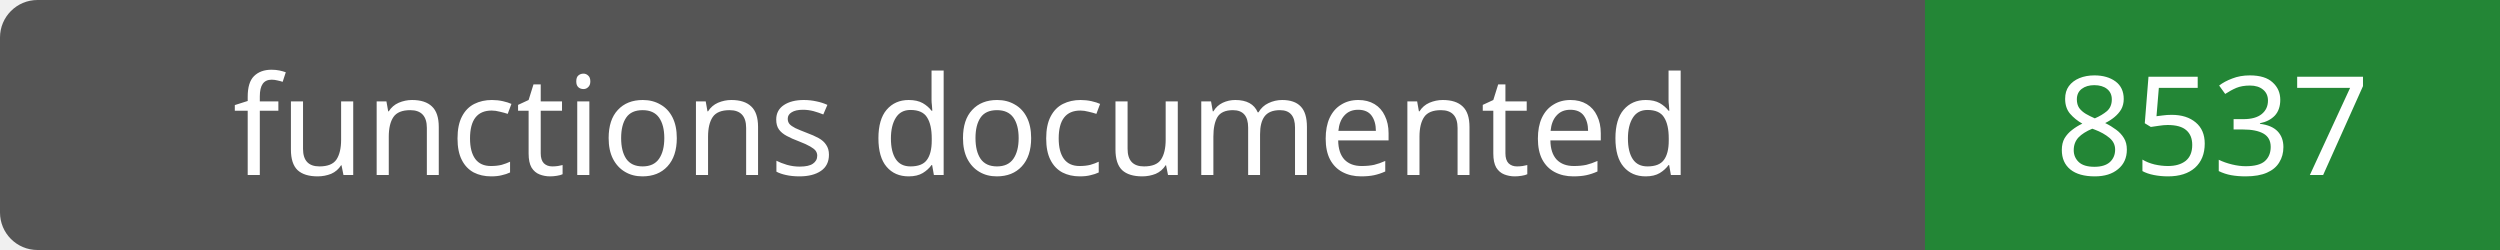
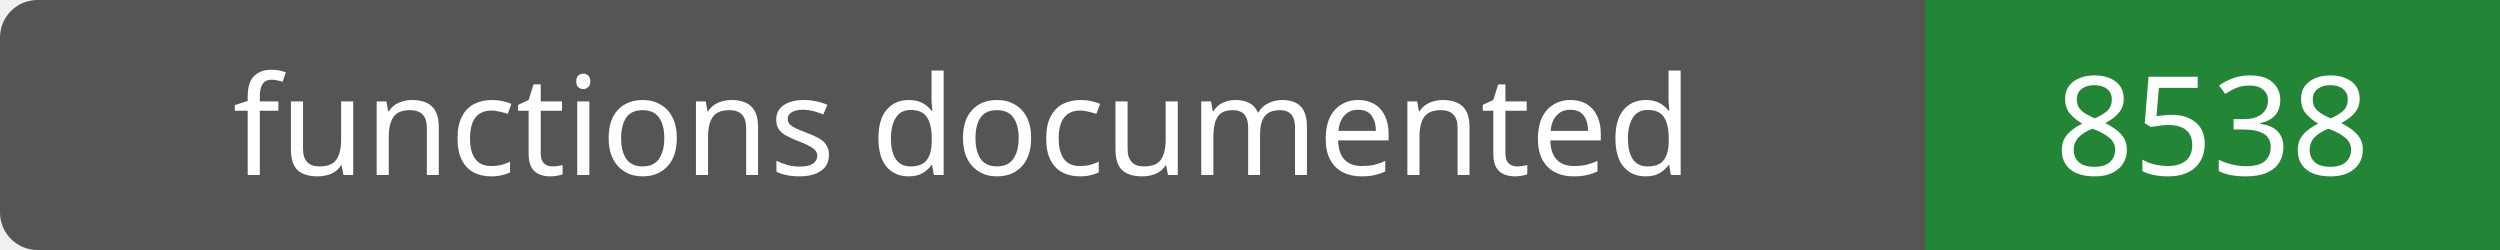
- <svg xmlns="http://www.w3.org/2000/svg" width="200" height="20" role="img" aria-label="functions documented: 8537">
+ <svg xmlns="http://www.w3.org/2000/svg" width="200" height="20" role="img" aria-label="functions documented: 8538">
  <rect width="200" height="20" rx="3" fill="#555" />
  <path fill="#238636" d="M154 0h46v20H154z" />
  <g fill="#fff" text-anchor="middle" font-family="Verdana,sans-serif" font-size="11">
    <text x="77.0" y="14">functions documented</text>
-     <text x="177.0" y="14">8537</text>
+     <text x="177.0" y="14">8538</text>
  </g>
</svg>
